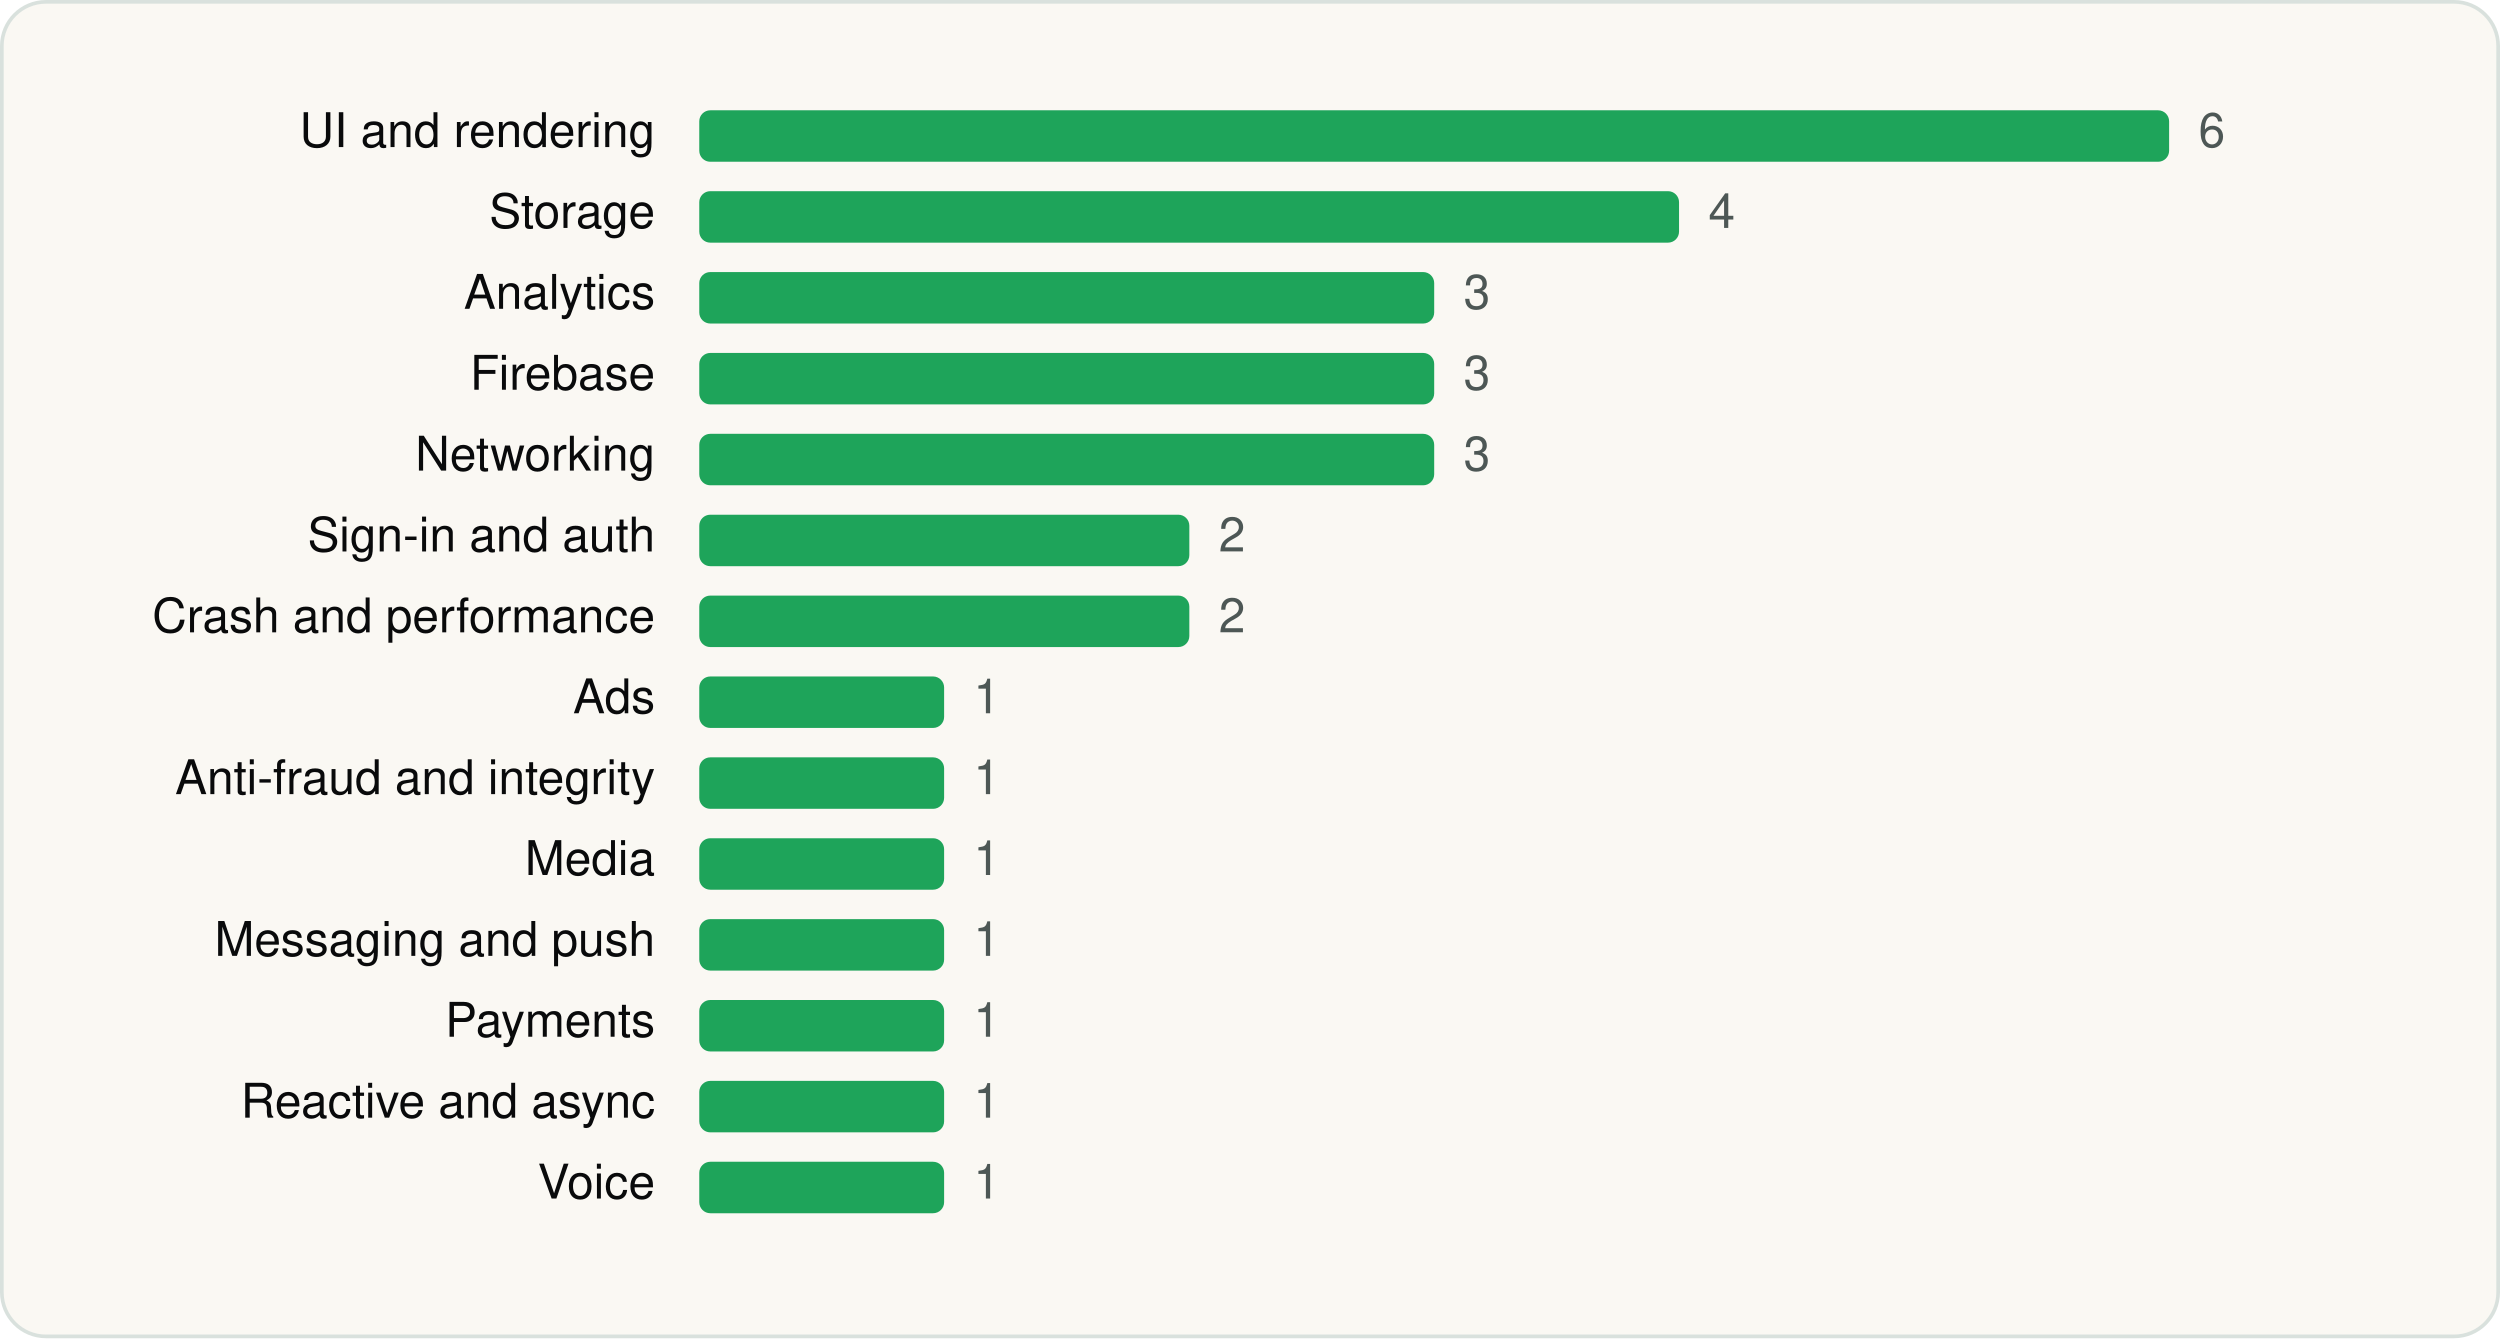
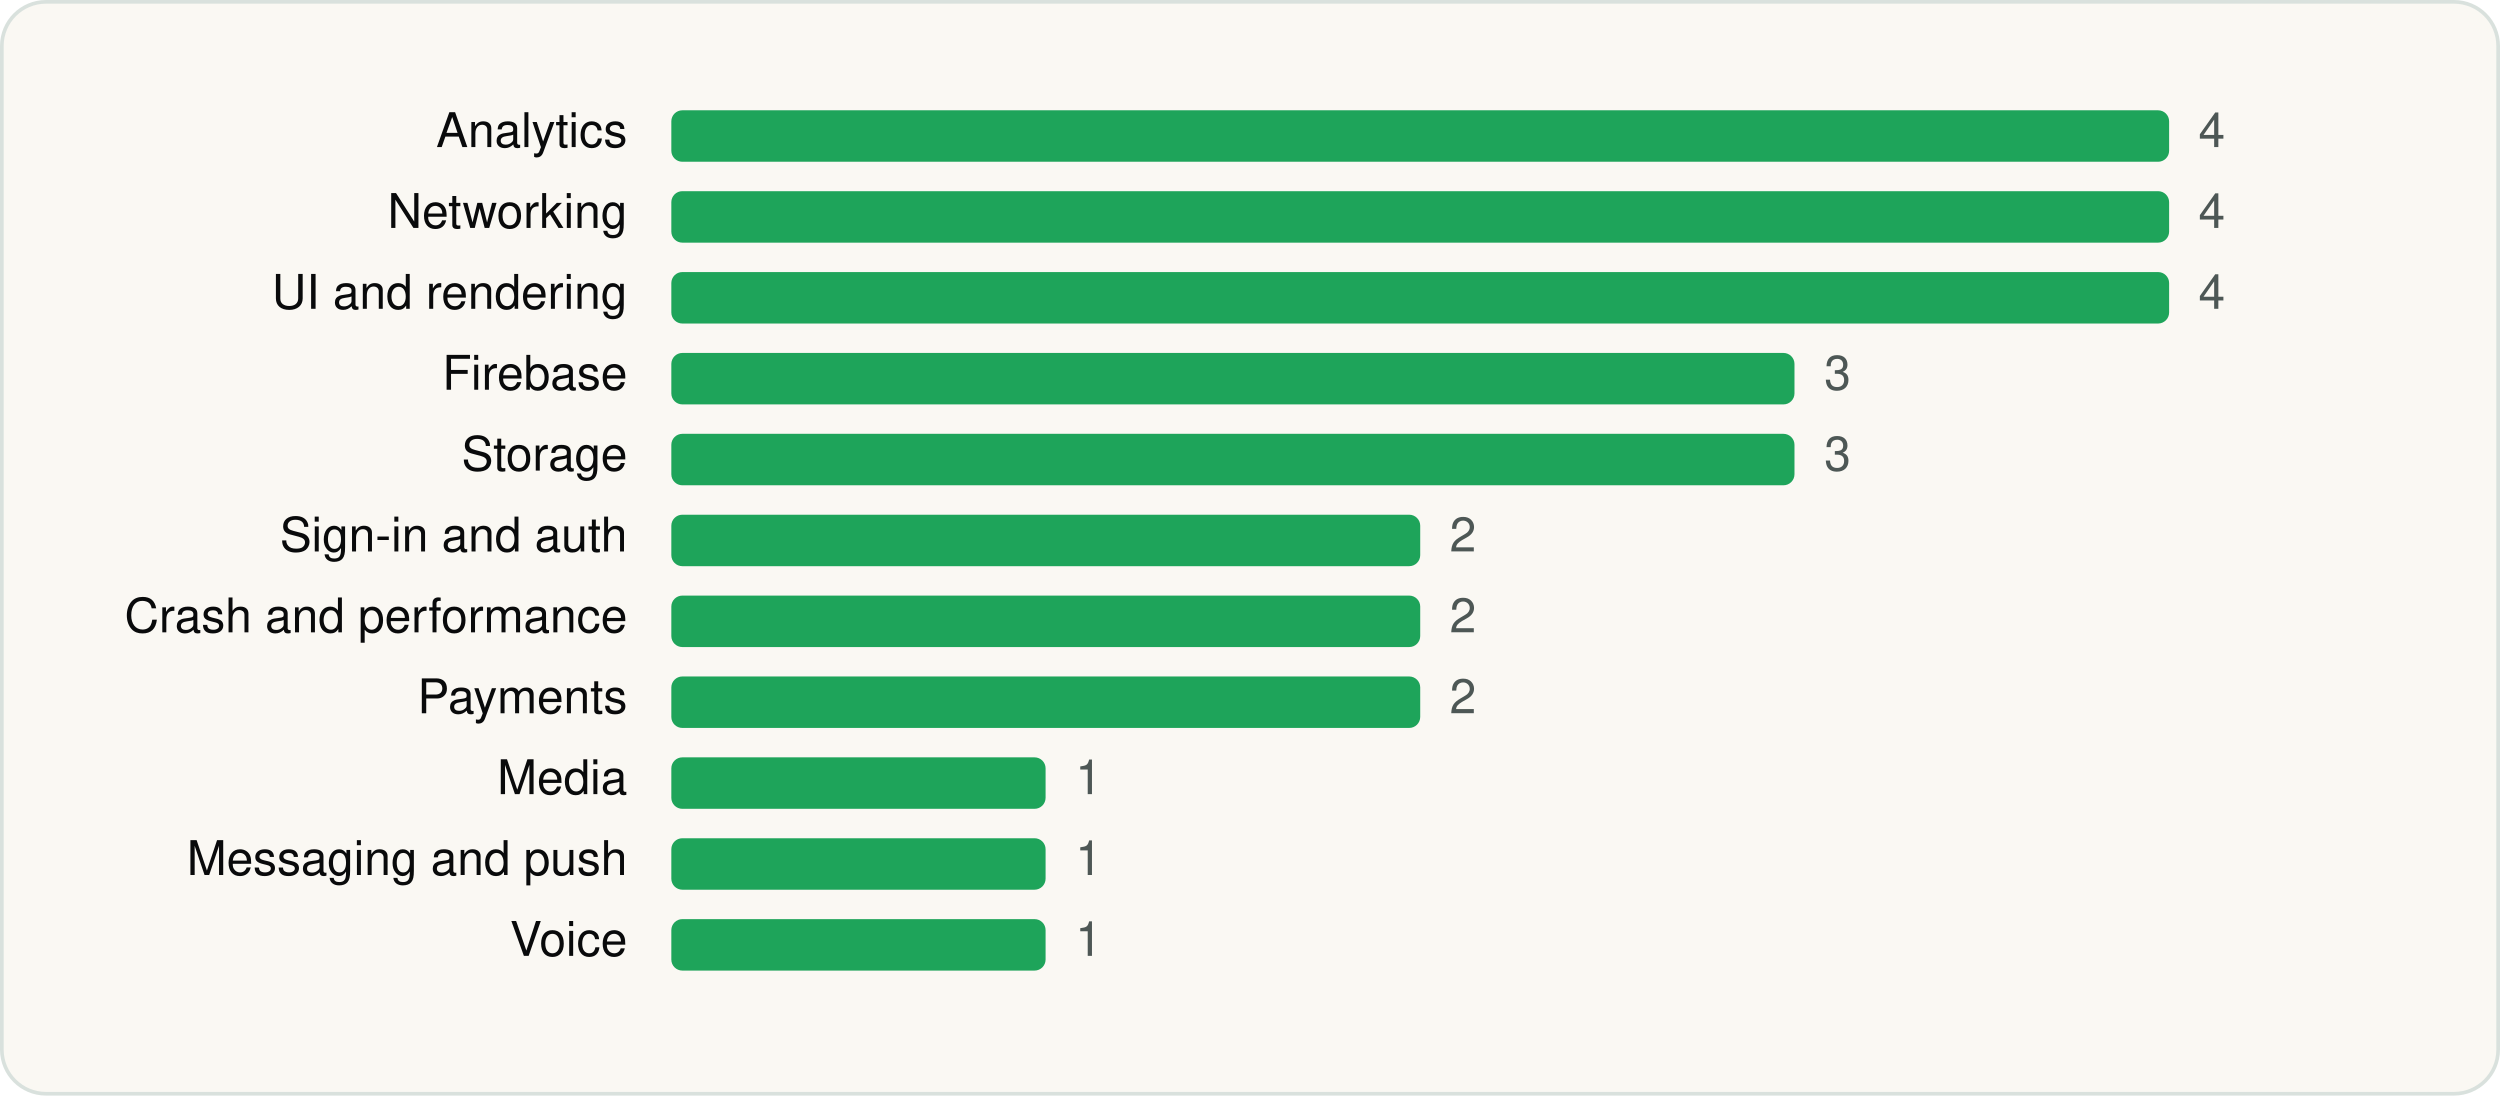
- <svg xmlns="http://www.w3.org/2000/svg" viewBox="0 0 680 364" width="680" height="364" role="img" aria-label="Discord - Talk, Play, Hang Out SDKs by category" font-family="Geist, -apple-system, BlinkMacSystemFont, 'Segoe UI', Helvetica, Arial, sans-serif">
-   <rect x="0.5" y="0.5" width="679" height="363" rx="12" fill="#FAF8F3" stroke="#D9E1DD" />
+ <svg xmlns="http://www.w3.org/2000/svg" viewBox="0 0 680 298" width="680" height="298" role="img" aria-label="Discord - Talk, Play, Hang Out SDKs by category" font-family="Geist, -apple-system, BlinkMacSystemFont, 'Segoe UI', Helvetica, Arial, sans-serif">
+   <rect x="0.5" y="0.5" width="679" height="297" rx="12" fill="#FAF8F3" stroke="#D9E1DD" />
  <g transform="translate(20 20)">
-     <text x="158.18" y="20" font-size="13" text-anchor="end" fill="#090A0B">UI and rendering</text>
-     <rect x="170.2" y="10" width="399.8" height="14" rx="3" fill="#1EA45A" />
-     <text x="578.0" y="20" font-size="13" fill="#4D5755">6</text>
-     <text x="158.18" y="42" font-size="13" text-anchor="end" fill="#090A0B">Storage</text>
-     <rect x="170.2" y="32" width="266.5" height="14" rx="3" fill="#1EA45A" />
-     <text x="444.7" y="42" font-size="13" fill="#4D5755">4</text>
-     <text x="158.18" y="64" font-size="13" text-anchor="end" fill="#090A0B">Analytics</text>
-     <rect x="170.2" y="54" width="199.9" height="14" rx="3" fill="#1EA45A" />
-     <text x="378.1" y="64" font-size="13" fill="#4D5755">3</text>
-     <text x="158.18" y="86" font-size="13" text-anchor="end" fill="#090A0B">Firebase</text>
-     <rect x="170.2" y="76" width="199.9" height="14" rx="3" fill="#1EA45A" />
-     <text x="378.1" y="86" font-size="13" fill="#4D5755">3</text>
-     <text x="158.18" y="108" font-size="13" text-anchor="end" fill="#090A0B">Networking</text>
-     <rect x="170.2" y="98" width="199.9" height="14" rx="3" fill="#1EA45A" />
-     <text x="378.1" y="108" font-size="13" fill="#4D5755">3</text>
-     <text x="158.18" y="130" font-size="13" text-anchor="end" fill="#090A0B">Sign-in and auth</text>
-     <rect x="170.2" y="120" width="133.3" height="14" rx="3" fill="#1EA45A" />
-     <text x="311.5" y="130" font-size="13" fill="#4D5755">2</text>
-     <text x="158.18" y="152" font-size="13" text-anchor="end" fill="#090A0B">Crash and performance</text>
-     <rect x="170.2" y="142" width="133.3" height="14" rx="3" fill="#1EA45A" />
-     <text x="311.5" y="152" font-size="13" fill="#4D5755">2</text>
-     <text x="158.18" y="174" font-size="13" text-anchor="end" fill="#090A0B">Ads</text>
-     <rect x="170.2" y="164" width="66.6" height="14" rx="3" fill="#1EA45A" />
-     <text x="244.8" y="174" font-size="13" fill="#4D5755">1</text>
-     <text x="158.18" y="196" font-size="13" text-anchor="end" fill="#090A0B">Anti-fraud and integrity</text>
-     <rect x="170.2" y="186" width="66.6" height="14" rx="3" fill="#1EA45A" />
-     <text x="244.8" y="196" font-size="13" fill="#4D5755">1</text>
-     <text x="158.18" y="218" font-size="13" text-anchor="end" fill="#090A0B">Media</text>
-     <rect x="170.2" y="208" width="66.6" height="14" rx="3" fill="#1EA45A" />
-     <text x="244.8" y="218" font-size="13" fill="#4D5755">1</text>
-     <text x="158.18" y="240" font-size="13" text-anchor="end" fill="#090A0B">Messaging and push</text>
-     <rect x="170.2" y="230" width="66.6" height="14" rx="3" fill="#1EA45A" />
-     <text x="244.8" y="240" font-size="13" fill="#4D5755">1</text>
-     <text x="158.18" y="262" font-size="13" text-anchor="end" fill="#090A0B">Payments</text>
-     <rect x="170.2" y="252" width="66.6" height="14" rx="3" fill="#1EA45A" />
-     <text x="244.8" y="262" font-size="13" fill="#4D5755">1</text>
-     <text x="158.18" y="284" font-size="13" text-anchor="end" fill="#090A0B">Reactive and async</text>
-     <rect x="170.2" y="274" width="66.6" height="14" rx="3" fill="#1EA45A" />
-     <text x="244.8" y="284" font-size="13" fill="#4D5755">1</text>
-     <text x="158.18" y="306" font-size="13" text-anchor="end" fill="#090A0B">Voice</text>
-     <rect x="170.2" y="296" width="66.6" height="14" rx="3" fill="#1EA45A" />
-     <text x="244.8" y="306" font-size="13" fill="#4D5755">1</text>
+     <text x="150.64" y="20" font-size="13" text-anchor="end" fill="#090A0B">Analytics</text>
+     <rect x="162.6" y="10" width="407.4" height="14" rx="3" fill="#1EA45A" />
+     <text x="578.0" y="20" font-size="13" fill="#4D5755">4</text>
+     <text x="150.64" y="42" font-size="13" text-anchor="end" fill="#090A0B">Networking</text>
+     <rect x="162.6" y="32" width="407.4" height="14" rx="3" fill="#1EA45A" />
+     <text x="578.0" y="42" font-size="13" fill="#4D5755">4</text>
+     <text x="150.64" y="64" font-size="13" text-anchor="end" fill="#090A0B">UI and rendering</text>
+     <rect x="162.6" y="54" width="407.4" height="14" rx="3" fill="#1EA45A" />
+     <text x="578.0" y="64" font-size="13" fill="#4D5755">4</text>
+     <text x="150.64" y="86" font-size="13" text-anchor="end" fill="#090A0B">Firebase</text>
+     <rect x="162.6" y="76" width="305.5" height="14" rx="3" fill="#1EA45A" />
+     <text x="476.2" y="86" font-size="13" fill="#4D5755">3</text>
+     <text x="150.64" y="108" font-size="13" text-anchor="end" fill="#090A0B">Storage</text>
+     <rect x="162.6" y="98" width="305.5" height="14" rx="3" fill="#1EA45A" />
+     <text x="476.2" y="108" font-size="13" fill="#4D5755">3</text>
+     <text x="150.64" y="130" font-size="13" text-anchor="end" fill="#090A0B">Sign-in and auth</text>
+     <rect x="162.6" y="120" width="203.7" height="14" rx="3" fill="#1EA45A" />
+     <text x="374.3" y="130" font-size="13" fill="#4D5755">2</text>
+     <text x="150.64" y="152" font-size="13" text-anchor="end" fill="#090A0B">Crash and performance</text>
+     <rect x="162.6" y="142" width="203.7" height="14" rx="3" fill="#1EA45A" />
+     <text x="374.3" y="152" font-size="13" fill="#4D5755">2</text>
+     <text x="150.64" y="174" font-size="13" text-anchor="end" fill="#090A0B">Payments</text>
+     <rect x="162.6" y="164" width="203.7" height="14" rx="3" fill="#1EA45A" />
+     <text x="374.3" y="174" font-size="13" fill="#4D5755">2</text>
+     <text x="150.64" y="196" font-size="13" text-anchor="end" fill="#090A0B">Media</text>
+     <rect x="162.6" y="186" width="101.8" height="14" rx="3" fill="#1EA45A" />
+     <text x="272.5" y="196" font-size="13" fill="#4D5755">1</text>
+     <text x="150.64" y="218" font-size="13" text-anchor="end" fill="#090A0B">Messaging and push</text>
+     <rect x="162.6" y="208" width="101.8" height="14" rx="3" fill="#1EA45A" />
+     <text x="272.5" y="218" font-size="13" fill="#4D5755">1</text>
+     <text x="150.64" y="240" font-size="13" text-anchor="end" fill="#090A0B">Voice</text>
+     <rect x="162.6" y="230" width="101.8" height="14" rx="3" fill="#1EA45A" />
+     <text x="272.5" y="240" font-size="13" fill="#4D5755">1</text>
  </g>
</svg>
